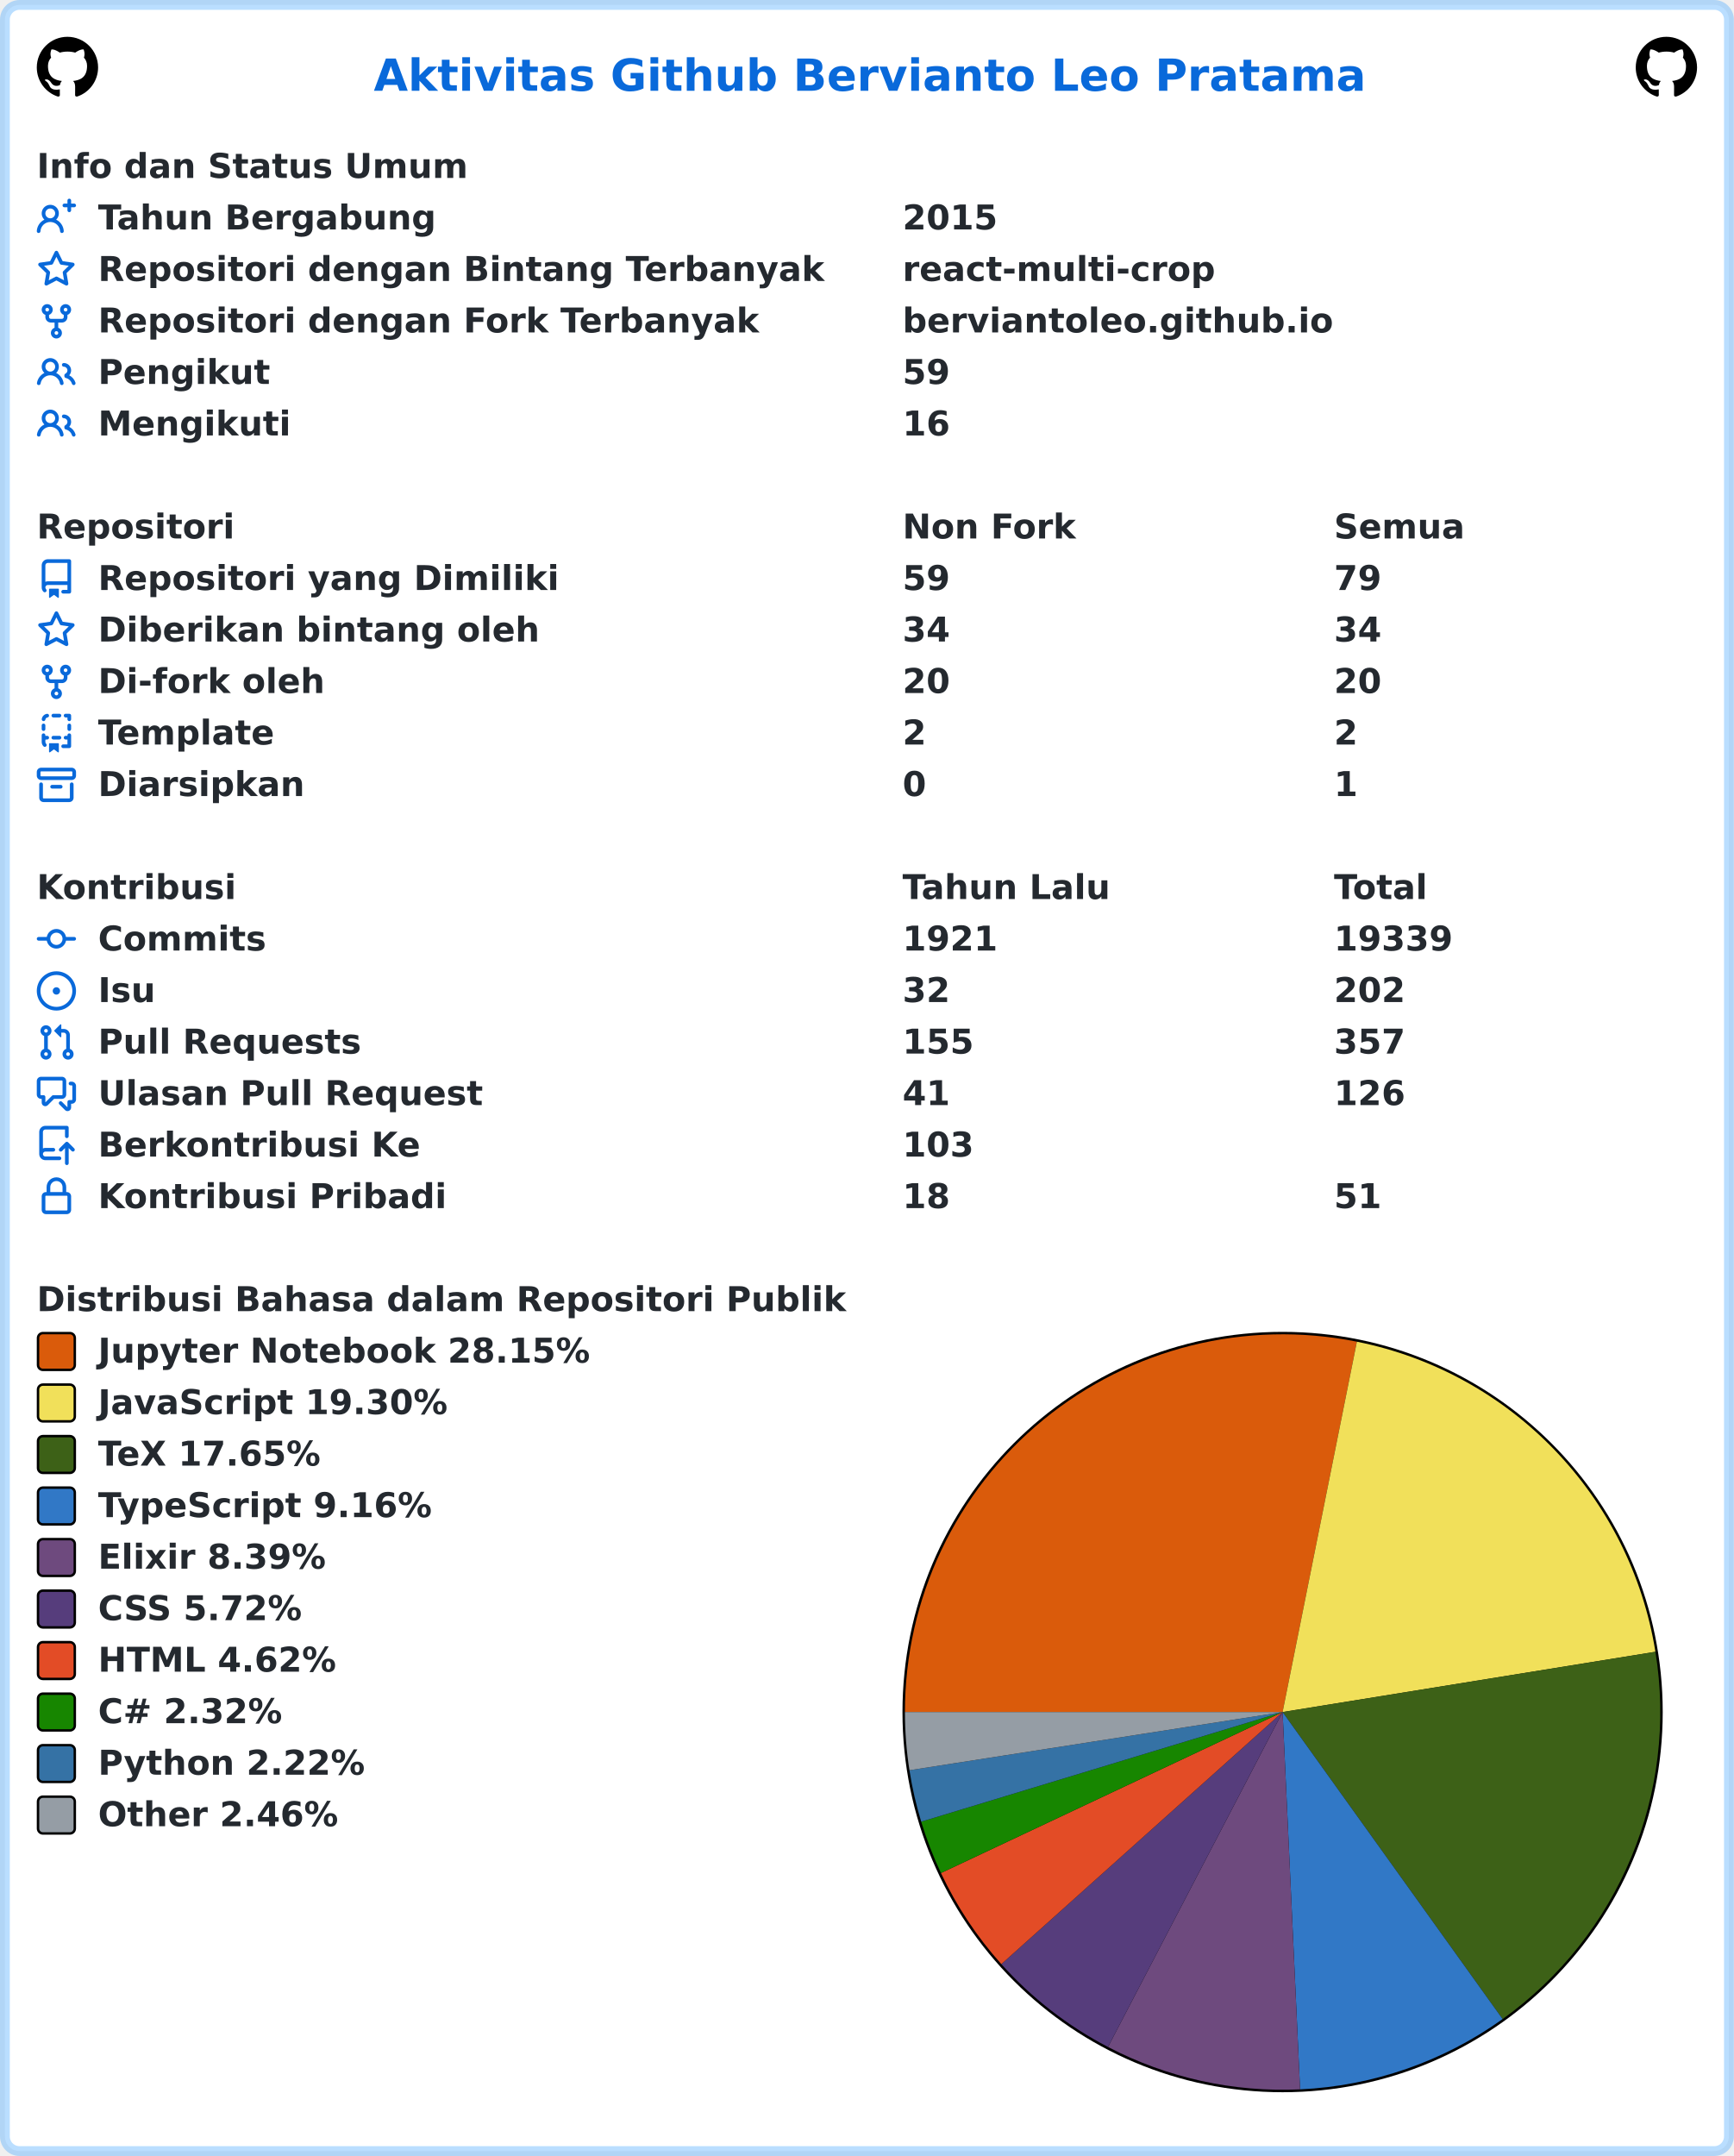
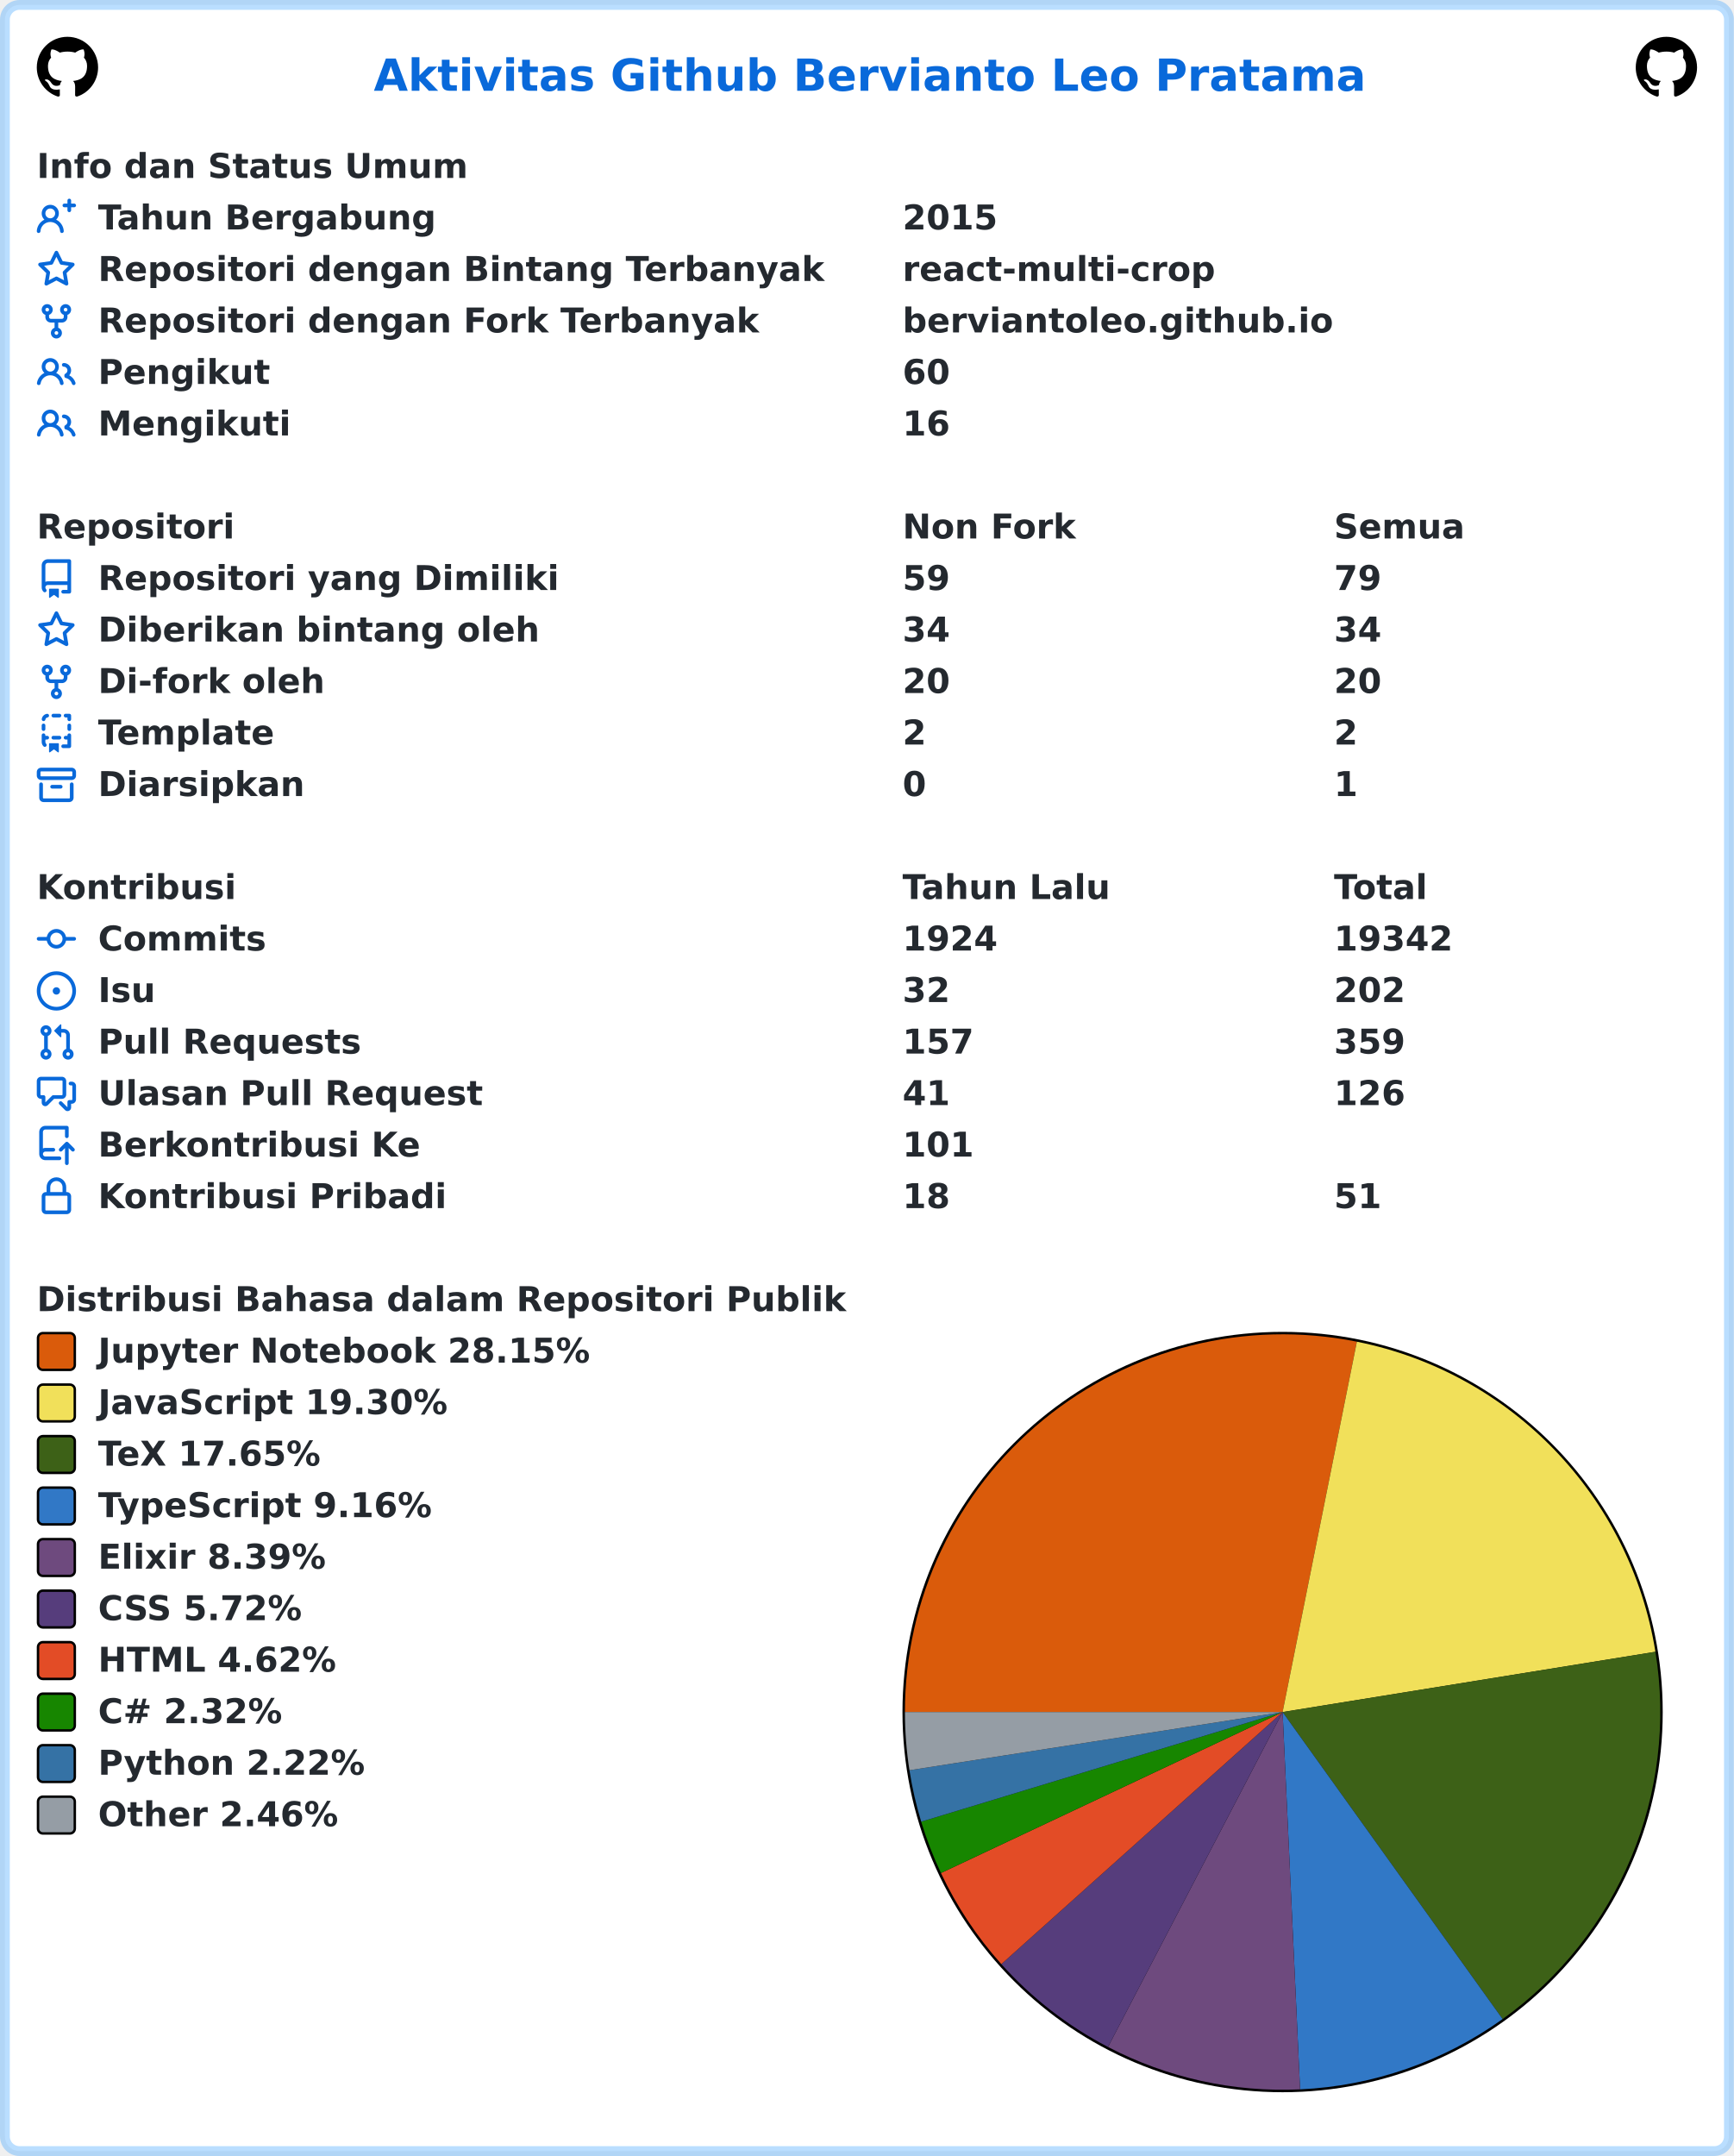
<svg xmlns="http://www.w3.org/2000/svg" width="707" height="879" viewBox="0 0 707 879" lang="id" xml:lang="id">
  <rect x="2" y="2" stroke-width="4" rx="6" width="703" height="875" stroke="rgba(84,174,255,0.4)" fill="#ffffff" />
  <g font-weight="600" font-size="110pt" font-family="Verdana,Geneva,DejaVu Sans,sans-serif" text-rendering="geometricPrecision">
    <text x="1239" y="301" lengthAdjust="spacingAndGlyphs" textLength="3261" transform="scale(0.123)" fill="#0969da">Aktivitas Github Bervianto Leo Pratama</text>
    <svg x="15" y="15" width="25" height="25" viewBox="0 0 16 16">
      <path fill="#000000" fill-rule="evenodd" d="M8 0C3.58 0 0 3.58 0 8c0 3.54 2.29 6.53 5.47 7.59.4.07.55-.17.55-.38 0-.19-.01-.82-.01-1.49-2.01.37-2.53-.49-2.69-.94-.09-.23-.48-.94-.82-1.13-.28-.15-.68-.52-.01-.53.63-.01 1.08.58 1.23.82.72 1.21 1.87.87 2.33.66.07-.52.28-.87.51-1.07-1.78-.2-3.64-.89-3.64-3.95 0-.87.31-1.59.82-2.15-.08-.2-.36-1.02.08-2.12 0 0 .67-.21 2.2.82.64-.18 1.32-.27 2-.27.68 0 1.36.09 2 .27 1.53-1.04 2.2-.82 2.2-.82.44 1.1.16 1.92.08 2.12.51.56.82 1.27.82 2.15 0 3.07-1.87 3.75-3.65 3.95.29.25.54.73.54 1.48 0 1.07-.01 1.93-.01 2.2 0 .21.15.46.55.38A8.013 8.013 0 0016 8c0-4.42-3.58-8-8-8z" />
    </svg>
    <svg x="667" y="15" width="25" height="25" viewBox="0 0 16 16">
      <path fill="#000000" fill-rule="evenodd" d="M8 0C3.58 0 0 3.58 0 8c0 3.54 2.29 6.53 5.47 7.59.4.07.55-.17.55-.38 0-.19-.01-.82-.01-1.49-2.01.37-2.53-.49-2.69-.94-.09-.23-.48-.94-.82-1.13-.28-.15-.68-.52-.01-.53.63-.01 1.08.58 1.23.82.72 1.21 1.87.87 2.33.66.07-.52.28-.87.51-1.07-1.78-.2-3.64-.89-3.64-3.95 0-.87.31-1.59.82-2.15-.08-.2-.36-1.02.08-2.12 0 0 .67-.21 2.2.82.64-.18 1.32-.27 2-.27.68 0 1.36.09 2 .27 1.53-1.04 2.2-.82 2.2-.82.44 1.1.16 1.92.08 2.12.51.56.82 1.27.82 2.15 0 3.07-1.87 3.75-3.65 3.95.29.25.54.73.54 1.48 0 1.07-.01 1.93-.01 2.2 0 .21.15.46.55.38A8.013 8.013 0 0016 8c0-4.42-3.58-8-8-8z" />
    </svg>
    <g transform="translate(0, 60)" fill="#24292f">
      <g transform="translate(15, 0)">
        <g transform="scale(0.095)">
          <text x="0" y="132" textLength="1852" lengthAdjust="spacingAndGlyphs">Info dan Status Umum</text>
        </g>
      </g>
      <g transform="translate(15, 21)">
        <path fill="#0969da" fill-rule="evenodd" d="M13.25 0a.75.75 0 01.75.75V2h1.25a.75.75 0 010 1.5H14v1.25a.75.75 0 01-1.5 0V3.5h-1.25a.75.75 0 010-1.5h1.25V.75a.75.75 0 01.75-.75zM5.5 4a2 2 0 100 4 2 2 0 000-4zm2.4 4.548a3.5 3.5 0 10-4.799 0 5.527 5.527 0 00-3.1 4.66.75.75 0 101.498.085A4.01 4.01 0 015.5 9.5a4.01 4.01 0 014.001 3.793.75.75 0 101.498-.086 5.527 5.527 0 00-3.1-4.659z" />
        <g transform="scale(0.095)">
          <text lengthAdjust="spacingAndGlyphs" textLength="1478" x="263" y="132">Tahun Bergabung</text>
          <text lengthAdjust="spacingAndGlyphs" textLength="420" x="3716" y="132">2015</text>
        </g>
      </g>
      <g transform="translate(15, 42)">
        <path fill="#0969da" fill-rule="evenodd" d="M8 .25a.75.75 0 01.673.418l1.882 3.815 4.21.612a.75.75 0 01.416 1.279l-3.046 2.97.719 4.192a.75.75 0 01-1.088.791L8 12.347l-3.766 1.98a.75.75 0 01-1.088-.79l.72-4.194L.818 6.374a.75.75 0 01.416-1.28l4.21-.611L7.327.668A.75.75 0 018 .25zm0 2.445L6.615 5.5a.75.75 0 01-.564.41l-3.097.45 2.24 2.184a.75.75 0 01.216.664l-.528 3.084 2.769-1.456a.75.75 0 01.698 0l2.77 1.456-.53-3.084a.75.75 0 01.216-.664l2.24-2.183-3.096-.45a.75.75 0 01-.564-.41L8 2.694v.001z" />
        <g transform="scale(0.095)">
          <text lengthAdjust="spacingAndGlyphs" textLength="3126" x="263" y="132">Repositori dengan Bintang Terbanyak</text>
          <text lengthAdjust="spacingAndGlyphs" textLength="1330" x="3716" y="132">react-multi-crop</text>
        </g>
      </g>
      <g transform="translate(15, 63)">
        <path fill="#0969da" fill-rule="evenodd" d="M5 3.25a.75.75 0 11-1.5 0 .75.75 0 011.5 0zm0 2.122a2.25 2.25 0 10-1.5 0v.878A2.25 2.25 0 005.75 8.5h1.5v2.128a2.251 2.251 0 101.5 0V8.5h1.5a2.25 2.25 0 002.25-2.25v-.878a2.25 2.25 0 10-1.5 0v.878a.75.75 0 01-.75.75h-4.5A.75.75 0 015 6.25v-.878zm3.75 7.378a.75.75 0 11-1.5 0 .75.75 0 011.5 0zm3-8.75a.75.75 0 100-1.5.75.75 0 000 1.5z" />
        <g transform="scale(0.095)">
          <text lengthAdjust="spacingAndGlyphs" textLength="2846" x="263" y="132">Repositori dengan Fork Terbanyak</text>
          <text lengthAdjust="spacingAndGlyphs" textLength="1821" x="3716" y="132">berviantoleo.github.io</text>
        </g>
      </g>
      <g transform="translate(15, 84)">
        <path fill="#0969da" fill-rule="evenodd" d="M5.5 3.5a2 2 0 100 4 2 2 0 000-4zM2 5.5a3.5 3.5 0 115.898 2.549 5.507 5.507 0 013.034 4.084.75.75 0 11-1.482.235 4.001 4.001 0 00-7.9 0 .75.75 0 01-1.482-.236A5.507 5.507 0 013.102 8.05 3.49 3.49 0 012 5.5zM11 4a.75.75 0 100 1.5 1.5 1.5 0 01.666 2.844.75.75 0 00-.416.672v.352a.75.75 0 00.574.73c1.2.289 2.162 1.2 2.522 2.372a.75.75 0 101.434-.44 5.01 5.01 0 00-2.56-3.012A3 3 0 0011 4z" />
        <g transform="scale(0.095)">
          <text lengthAdjust="spacingAndGlyphs" textLength="723" x="263" y="132">Pengikut</text>
-           <text lengthAdjust="spacingAndGlyphs" textLength="210" x="3716" y="132">59</text>
+           <text lengthAdjust="spacingAndGlyphs" textLength="210" x="3716" y="132">60</text>
        </g>
      </g>
      <g transform="translate(15, 105)">
        <path fill="#0969da" fill-rule="evenodd" d="M5.5 3.5a2 2 0 100 4 2 2 0 000-4zM2 5.5a3.5 3.5 0 115.898 2.549 5.507 5.507 0 013.034 4.084.75.75 0 11-1.482.235 4.001 4.001 0 00-7.9 0 .75.75 0 01-1.482-.236A5.507 5.507 0 013.102 8.05 3.49 3.49 0 012 5.5zM11 4a.75.75 0 100 1.5 1.5 1.5 0 01.666 2.844.75.75 0 00-.416.672v.352a.75.75 0 00.574.73c1.2.289 2.162 1.2 2.522 2.372a.75.75 0 101.434-.44 5.01 5.01 0 00-2.56-3.012A3 3 0 0011 4z" />
        <g transform="scale(0.095)">
          <text lengthAdjust="spacingAndGlyphs" textLength="813" x="263" y="132">Mengikuti</text>
          <text lengthAdjust="spacingAndGlyphs" textLength="210" x="3716" y="132">16</text>
        </g>
      </g>
    </g>
    <g transform="translate(0, 207)" fill="#24292f">
      <g transform="translate(15, 0)">
        <g transform="scale(0.095)">
          <text x="0" y="132" textLength="832" lengthAdjust="spacingAndGlyphs">Repositori</text>
          <text x="3716" y="132" textLength="740" lengthAdjust="spacingAndGlyphs">Non Fork</text>
          <text x="5568" y="132" textLength="573" lengthAdjust="spacingAndGlyphs">Semua</text>
        </g>
      </g>
      <g transform="translate(15, 21)">
        <path fill="#0969da" fill-rule="evenodd" d="M2 2.5A2.5 2.5 0 014.5 0h8.75a.75.75 0 01.75.75v12.5a.75.75 0 01-.75.75h-2.5a.75.75 0 110-1.5h1.75v-2h-8a1 1 0 00-.714 1.7.75.75 0 01-1.072 1.05A2.495 2.495 0 012 11.5v-9zm10.5-1V9h-8c-.356 0-.694.074-1 .208V2.5a1 1 0 011-1h8zM5 12.25v3.25a.25.25 0 00.4.2l1.45-1.087a.25.25 0 01.3 0L8.6 15.7a.25.25 0 00.4-.2v-3.25a.25.25 0 00-.25-.25h-3.5a.25.25 0 00-.25.25z" />
        <g transform="scale(0.095)">
          <text lengthAdjust="spacingAndGlyphs" textLength="1962" x="263" y="132">Repositori yang Dimiliki</text>
          <text lengthAdjust="spacingAndGlyphs" textLength="210" x="3716" y="132">59</text>
          <text lengthAdjust="spacingAndGlyphs" textLength="210" x="5568" y="132">79</text>
        </g>
      </g>
      <g transform="translate(15, 42)">
        <path fill="#0969da" fill-rule="evenodd" d="M8 .25a.75.75 0 01.673.418l1.882 3.815 4.21.612a.75.75 0 01.416 1.279l-3.046 2.97.719 4.192a.75.75 0 01-1.088.791L8 12.347l-3.766 1.98a.75.75 0 01-1.088-.79l.72-4.194L.818 6.374a.75.75 0 01.416-1.28l4.21-.611L7.327.668A.75.75 0 018 .25zm0 2.445L6.615 5.5a.75.75 0 01-.564.41l-3.097.45 2.24 2.184a.75.75 0 01.216.664l-.528 3.084 2.769-1.456a.75.75 0 01.698 0l2.77 1.456-.53-3.084a.75.75 0 01.216-.664l2.24-2.183-3.096-.45a.75.75 0 01-.564-.41L8 2.694v.001z" />
        <g transform="scale(0.095)">
          <text lengthAdjust="spacingAndGlyphs" textLength="1887" x="263" y="132">Diberikan bintang oleh</text>
          <text lengthAdjust="spacingAndGlyphs" textLength="210" x="3716" y="132">34</text>
          <text lengthAdjust="spacingAndGlyphs" textLength="210" x="5568" y="132">34</text>
        </g>
      </g>
      <g transform="translate(15, 63)">
        <path fill="#0969da" fill-rule="evenodd" d="M5 3.25a.75.75 0 11-1.5 0 .75.75 0 011.5 0zm0 2.122a2.25 2.25 0 10-1.5 0v.878A2.25 2.25 0 005.75 8.5h1.5v2.128a2.251 2.251 0 101.5 0V8.5h1.5a2.25 2.25 0 002.25-2.25v-.878a2.25 2.25 0 10-1.5 0v.878a.75.75 0 01-.75.75h-4.5A.75.75 0 015 6.25v-.878zm3.75 7.378a.75.75 0 11-1.5 0 .75.75 0 011.5 0zm3-8.75a.75.75 0 100-1.5.75.75 0 000 1.5z" />
        <g transform="scale(0.095)">
          <text lengthAdjust="spacingAndGlyphs" textLength="963" x="263" y="132">Di-fork oleh</text>
          <text lengthAdjust="spacingAndGlyphs" textLength="210" x="3716" y="132">20</text>
          <text lengthAdjust="spacingAndGlyphs" textLength="210" x="5568" y="132">20</text>
        </g>
      </g>
      <g transform="translate(15, 84)">
        <path fill="#0969da" fill-rule="evenodd" d="M6 .75A.75.75 0 016.75 0h2.5a.75.75 0 010 1.5h-2.5A.75.75 0 016 .75zm5 0a.75.75 0 01.75-.75h1.5a.75.75 0 01.75.75v1.5a.75.75 0 01-1.5 0V1.5h-.75A.75.75 0 0111 .75zM4.992.662a.75.75 0 01-.636.848c-.436.063-.783.41-.846.846a.75.75 0 01-1.485-.212A2.501 2.501 0 014.144.025a.75.75 0 01.848.637zM2.75 4a.75.75 0 01.75.75v1.5a.75.75 0 01-1.5 0v-1.5A.75.75 0 012.75 4zm10.5 0a.75.75 0 01.75.75v1.5a.75.75 0 01-1.5 0v-1.5a.75.75 0 01.75-.75zM2.75 8a.75.75 0 01.75.75v.268A1.72 1.72 0 013.75 9h.5a.75.75 0 010 1.5h-.5a.25.25 0 00-.25.25v.75c0 .28.114.532.3.714a.75.75 0 01-1.05 1.072A2.495 2.495 0 012 11.5V8.75A.75.75 0 012.75 8zm10.5 0a.75.75 0 01.75.75v4.5a.75.75 0 01-.75.75h-2.5a.75.75 0 010-1.5h1.75v-2h-.75a.75.75 0 010-1.5h.75v-.25a.75.75 0 01.75-.75zM6 9.75A.75.75 0 016.75 9h2.5a.75.75 0 010 1.5h-2.5A.75.75 0 016 9.75zm-1 2.5v3.25a.25.25 0 00.4.2l1.45-1.087a.25.25 0 01.3 0L8.6 15.7a.25.25 0 00.4-.2v-3.25a.25.25 0 00-.25-.25h-3.5a.25.25 0 00-.25.25z" />
        <g transform="scale(0.095)">
          <text lengthAdjust="spacingAndGlyphs" textLength="783" x="263" y="132">Template</text>
          <text lengthAdjust="spacingAndGlyphs" textLength="105" x="3716" y="132">2</text>
          <text lengthAdjust="spacingAndGlyphs" textLength="105" x="5568" y="132">2</text>
        </g>
      </g>
      <g transform="translate(15, 105)">
        <path fill="#0969da" fill-rule="evenodd" d="M1.75 2.5a.25.25 0 00-.25.25v1.5c0 .138.112.25.25.25h12.5a.25.25 0 00.25-.25v-1.5a.25.25 0 00-.25-.25H1.75zM0 2.75C0 1.784.784 1 1.75 1h12.5c.966 0 1.75.784 1.75 1.75v1.5A1.75 1.75 0 0114.25 6H1.75A1.75 1.75 0 010 4.25v-1.5zM1.75 7a.75.75 0 01.75.75v5.5c0 .138.112.25.25.25h10.5a.25.25 0 00.25-.25v-5.5a.75.75 0 111.5 0v5.5A1.75 1.75 0 0113.25 15H2.75A1.75 1.75 0 011 13.25v-5.5A.75.75 0 011.75 7zm4.5 1a.75.75 0 000 1.5h3.5a.75.75 0 100-1.5h-3.5z" />
        <g transform="scale(0.095)">
          <text lengthAdjust="spacingAndGlyphs" textLength="880" x="263" y="132">Diarsipkan</text>
          <text lengthAdjust="spacingAndGlyphs" textLength="105" x="3716" y="132">0</text>
          <text lengthAdjust="spacingAndGlyphs" textLength="105" x="5568" y="132">1</text>
        </g>
      </g>
    </g>
    <g transform="translate(0, 354)" fill="#24292f">
      <g transform="translate(15, 0)">
        <g transform="scale(0.095)">
          <text x="0" y="132" textLength="834" lengthAdjust="spacingAndGlyphs">Kontribusi</text>
          <text x="3716" y="132" textLength="914" lengthAdjust="spacingAndGlyphs">Tahun Lalu</text>
          <text x="5568" y="132" textLength="414" lengthAdjust="spacingAndGlyphs">Total</text>
        </g>
      </g>
      <g transform="translate(15, 21)">
        <path fill="#0969da" fill-rule="evenodd" d="M10.5 7.75a2.5 2.5 0 11-5 0 2.5 2.5 0 015 0zm1.43.75a4.002 4.002 0 01-7.86 0H.75a.75.75 0 110-1.5h3.32a4.001 4.001 0 017.86 0h3.32a.75.75 0 110 1.5h-3.32z" />
        <g transform="scale(0.095)">
          <text lengthAdjust="spacingAndGlyphs" textLength="734" x="263" y="132">Commits</text>
-           <text lengthAdjust="spacingAndGlyphs" textLength="420" x="3716" y="132">1921</text>
-           <text lengthAdjust="spacingAndGlyphs" textLength="525" x="5568" y="132">19339</text>
+           <text lengthAdjust="spacingAndGlyphs" textLength="420" x="3716" y="132">1924</text>
+           <text lengthAdjust="spacingAndGlyphs" textLength="525" x="5568" y="132">19342</text>
        </g>
      </g>
      <g transform="translate(15, 42)">
        <path fill="#0969da" d="M8 9.5a1.5 1.5 0 100-3 1.5 1.5 0 000 3z" />
        <path fill="#0969da" fill-rule="evenodd" d="M8 0a8 8 0 100 16A8 8 0 008 0zM1.5 8a6.5 6.5 0 1113 0 6.5 6.5 0 01-13 0z" />
        <g transform="scale(0.095)">
          <text lengthAdjust="spacingAndGlyphs" textLength="238" x="263" y="132">Isu</text>
          <text lengthAdjust="spacingAndGlyphs" textLength="210" x="3716" y="132">32</text>
          <text lengthAdjust="spacingAndGlyphs" textLength="315" x="5568" y="132">202</text>
        </g>
      </g>
      <g transform="translate(15, 63)">
        <path fill="#0969da" fill-rule="evenodd" d="M7.177 3.073L9.573.677A.25.25 0 0110 .854v4.792a.25.25 0 01-.427.177L7.177 3.427a.25.25 0 010-.354zM3.75 2.5a.75.75 0 100 1.5.75.75 0 000-1.5zm-2.25.75a2.25 2.25 0 113 2.122v5.256a2.251 2.251 0 11-1.5 0V5.372A2.25 2.25 0 011.5 3.25zM11 2.5h-1V4h1a1 1 0 011 1v5.628a2.251 2.251 0 101.5 0V5A2.5 2.5 0 0011 2.5zm1 10.25a.75.75 0 111.5 0 .75.75 0 01-1.5 0zM3.75 12a.75.75 0 100 1.5.75.75 0 000-1.5z" />
        <g transform="scale(0.095)">
          <text lengthAdjust="spacingAndGlyphs" textLength="1113" x="263" y="132">Pull Requests</text>
-           <text lengthAdjust="spacingAndGlyphs" textLength="315" x="3716" y="132">155</text>
-           <text lengthAdjust="spacingAndGlyphs" textLength="315" x="5568" y="132">357</text>
+           <text lengthAdjust="spacingAndGlyphs" textLength="315" x="3716" y="132">157</text>
+           <text lengthAdjust="spacingAndGlyphs" textLength="315" x="5568" y="132">359</text>
        </g>
      </g>
      <g transform="translate(15, 84)">
        <path fill="#0969da" fill-rule="evenodd" d="M1.5 2.75a.25.25 0 01.25-.25h8.5a.25.25 0 01.25.25v5.5a.25.25 0 01-.25.25h-3.5a.75.75 0 00-.53.22L3.5 11.44V9.25a.75.75 0 00-.75-.75h-1a.25.25 0 01-.25-.25v-5.5zM1.75 1A1.75 1.75 0 000 2.75v5.5C0 9.216.784 10 1.75 10H2v1.543a1.457 1.457 0 002.487 1.03L7.061 10h3.189A1.75 1.75 0 0012 8.25v-5.5A1.75 1.75 0 0010.25 1h-8.5zM14.5 4.75a.25.25 0 00-.25-.25h-.5a.75.75 0 110-1.5h.5c.966 0 1.75.784 1.75 1.75v5.5A1.75 1.75 0 0114.25 12H14v1.543a1.457 1.457 0 01-2.487 1.03L9.22 12.28a.75.75 0 111.06-1.06l2.22 2.22v-2.19a.75.75 0 01.75-.75h1a.25.25 0 00.25-.25v-5.5z" />
        <g transform="scale(0.095)">
          <text lengthAdjust="spacingAndGlyphs" textLength="1640" x="263" y="132">Ulasan Pull Request</text>
          <text lengthAdjust="spacingAndGlyphs" textLength="210" x="3716" y="132">41</text>
          <text lengthAdjust="spacingAndGlyphs" textLength="315" x="5568" y="132">126</text>
        </g>
      </g>
      <g transform="translate(15, 105)">
        <path fill="#0969da" fill-rule="evenodd" d="M1 2.5A2.5 2.5 0 013.5 0h8.75a.75.75 0 01.75.75v3.5a.75.75 0 01-1.5 0V1.5h-8a1 1 0 00-1 1v6.708A2.492 2.492 0 013.5 9h3.25a.75.75 0 010 1.5H3.5a1 1 0 100 2h5.75a.75.75 0 010 1.5H3.5A2.5 2.5 0 011 11.5v-9zm13.23 7.79a.75.75 0 001.06-1.06l-2.505-2.505a.75.75 0 00-1.06 0L9.22 9.229a.75.75 0 001.06 1.061l1.225-1.224v6.184a.75.75 0 001.5 0V9.066l1.224 1.224z" />
        <g transform="scale(0.095)">
          <text lengthAdjust="spacingAndGlyphs" textLength="1366" x="263" y="132">Berkontribusi Ke</text>
-           <text lengthAdjust="spacingAndGlyphs" textLength="315" x="3716" y="132">103</text>
+           <text lengthAdjust="spacingAndGlyphs" textLength="315" x="3716" y="132">101</text>
        </g>
      </g>
      <g transform="translate(15, 126)">
        <path fill="#0969da" fill-rule="evenodd" d="M4 4v2h-.25A1.75 1.75 0 002 7.75v5.5c0 .966.784 1.75 1.75 1.75h8.5A1.75 1.75 0 0014 13.25v-5.5A1.75 1.75 0 0012.25 6H12V4a4 4 0 10-8 0zm6.5 2V4a2.5 2.5 0 00-5 0v2h5zM12 7.5h.25a.25.25 0 01.25.25v5.5a.25.25 0 01-.25.25h-8.5a.25.25 0 01-.25-.25v-5.5a.25.25 0 01.25-.25H12z" />
        <g transform="scale(0.095)">
          <text lengthAdjust="spacingAndGlyphs" textLength="1456" x="263" y="132">Kontribusi Pribadi</text>
          <text lengthAdjust="spacingAndGlyphs" textLength="210" x="3716" y="132">18</text>
          <text lengthAdjust="spacingAndGlyphs" textLength="210" x="5568" y="132">51</text>
        </g>
      </g>
    </g>
    <g transform="translate(0, 522)" fill="#24292f">
      <g transform="translate(15, 0)">
        <g transform="scale(0.095)">
          <text x="0" y="132" textLength="3438" lengthAdjust="spacingAndGlyphs">Distribusi Bahasa dalam Repositori Publik</text>
        </g>
      </g>
      <g transform="translate(368, 21)">
        <circle cx="155" cy="155" r="155" fill="#000000" />
      </g>
      <g transform="translate(369, 22)">
        <path fill-rule="evenodd" fill="#DA5B0B" d="M 0.0,154 A 154 154 0 0 1 184.291 3.008 L 154,154 Z" />
        <path fill-rule="evenodd" fill="#f1e05a" d="M 184.291,3.008 A 154 154 0 0 1 306.028 129.432 L 154,154 Z" />
        <path fill-rule="evenodd" fill="#3D6117" d="M 306.028,129.432 A 154 154 0 0 1 243.717 279.168 L 154,154 Z" />
        <path fill-rule="evenodd" fill="#3178c6" d="M 243.717,279.168 A 154 154 0 0 1 161.131 307.835 L 154,154 Z" />
        <path fill-rule="evenodd" fill="#6e4a7e" d="M 161.131,307.835 A 154 154 0 0 1 82.8 290.552 L 154,154 Z" />
        <path fill-rule="evenodd" fill="#563d7c" d="M 82.8,290.552 A 154 154 0 0 1 39.308 256.771 L 154,154 Z" />
        <path fill-rule="evenodd" fill="#e34c26" d="M 39.308,256.771 A 154 154 0 0 1 14.687 219.634 L 154,154 Z" />
        <path fill-rule="evenodd" fill="#178600" d="M 14.687,219.634 A 154 154 0 0 1 6.63 198.7 L 154,154 Z" />
        <path fill-rule="evenodd" fill="#3572A5" d="M 6.63,198.7 A 154 154 0 0 1 1.839 177.729 L 154,154 Z" />
        <path fill-rule="evenodd" fill="#959da5" d="M 1.839,177.729 A 154 154 0 0 1 0.0 154 L 154,154 Z" />
      </g>
      <g transform="translate(15, 21)">
        <rect x="0.5" y="0.5" rx="2" width="15" height="15" fill="#DA5B0B" stroke-width="1" stroke="#000000" />
        <text transform="scale(0.095)" x="263" y="132" textLength="2126" lengthAdjust="spacingAndGlyphs">Jupyter Notebook 28.15%</text>
      </g>
      <g transform="translate(15, 42)">
        <rect x="0.5" y="0.5" rx="2" width="15" height="15" fill="#f1e05a" stroke-width="1" stroke="#000000" />
        <text transform="scale(0.095)" x="263" y="132" textLength="1516" lengthAdjust="spacingAndGlyphs">JavaScript 19.30%</text>
      </g>
      <g transform="translate(15, 63)">
        <rect x="0.5" y="0.5" rx="2" width="15" height="15" fill="#3D6117" stroke-width="1" stroke="#000000" />
        <text transform="scale(0.095)" x="263" y="132" textLength="999" lengthAdjust="spacingAndGlyphs">TeX 17.65%</text>
      </g>
      <g transform="translate(15, 84)">
        <rect x="0.5" y="0.5" rx="2" width="15" height="15" fill="#3178c6" stroke-width="1" stroke="#000000" />
        <text transform="scale(0.095)" x="263" y="132" textLength="1462" lengthAdjust="spacingAndGlyphs">TypeScript 9.16%</text>
      </g>
      <g transform="translate(15, 105)">
        <rect x="0.5" y="0.5" rx="2" width="15" height="15" fill="#6e4a7e" stroke-width="1" stroke="#000000" />
        <text transform="scale(0.095)" x="263" y="132" textLength="987" lengthAdjust="spacingAndGlyphs">Elixir 8.39%</text>
      </g>
      <g transform="translate(15, 126)">
        <rect x="0.5" y="0.5" rx="2" width="15" height="15" fill="#563d7c" stroke-width="1" stroke="#000000" />
        <text transform="scale(0.095)" x="263" y="132" textLength="903" lengthAdjust="spacingAndGlyphs">CSS 5.72%</text>
      </g>
      <g transform="translate(15, 147)">
        <rect x="0.5" y="0.5" rx="2" width="15" height="15" fill="#e34c26" stroke-width="1" stroke="#000000" />
        <text transform="scale(0.095)" x="263" y="132" textLength="1036" lengthAdjust="spacingAndGlyphs">HTML 4.62%</text>
      </g>
      <g transform="translate(15, 168)">
        <rect x="0.5" y="0.5" rx="2" width="15" height="15" fill="#178600" stroke-width="1" stroke="#000000" />
        <text transform="scale(0.095)" x="263" y="132" textLength="831" lengthAdjust="spacingAndGlyphs">C# 2.32%</text>
      </g>
      <g transform="translate(15, 189)">
        <rect x="0.5" y="0.5" rx="2" width="15" height="15" fill="#3572A5" stroke-width="1" stroke="#000000" />
        <text transform="scale(0.095)" x="263" y="132" textLength="1149" lengthAdjust="spacingAndGlyphs">Python 2.22%</text>
      </g>
      <g transform="translate(15, 210)">
        <rect x="0.5" y="0.5" rx="2" width="15" height="15" fill="#959da5" stroke-width="1" stroke="#000000" />
        <text transform="scale(0.095)" x="263" y="132" textLength="1047" lengthAdjust="spacingAndGlyphs">Other 2.46%</text>
      </g>
    </g>
  </g>
</svg>
